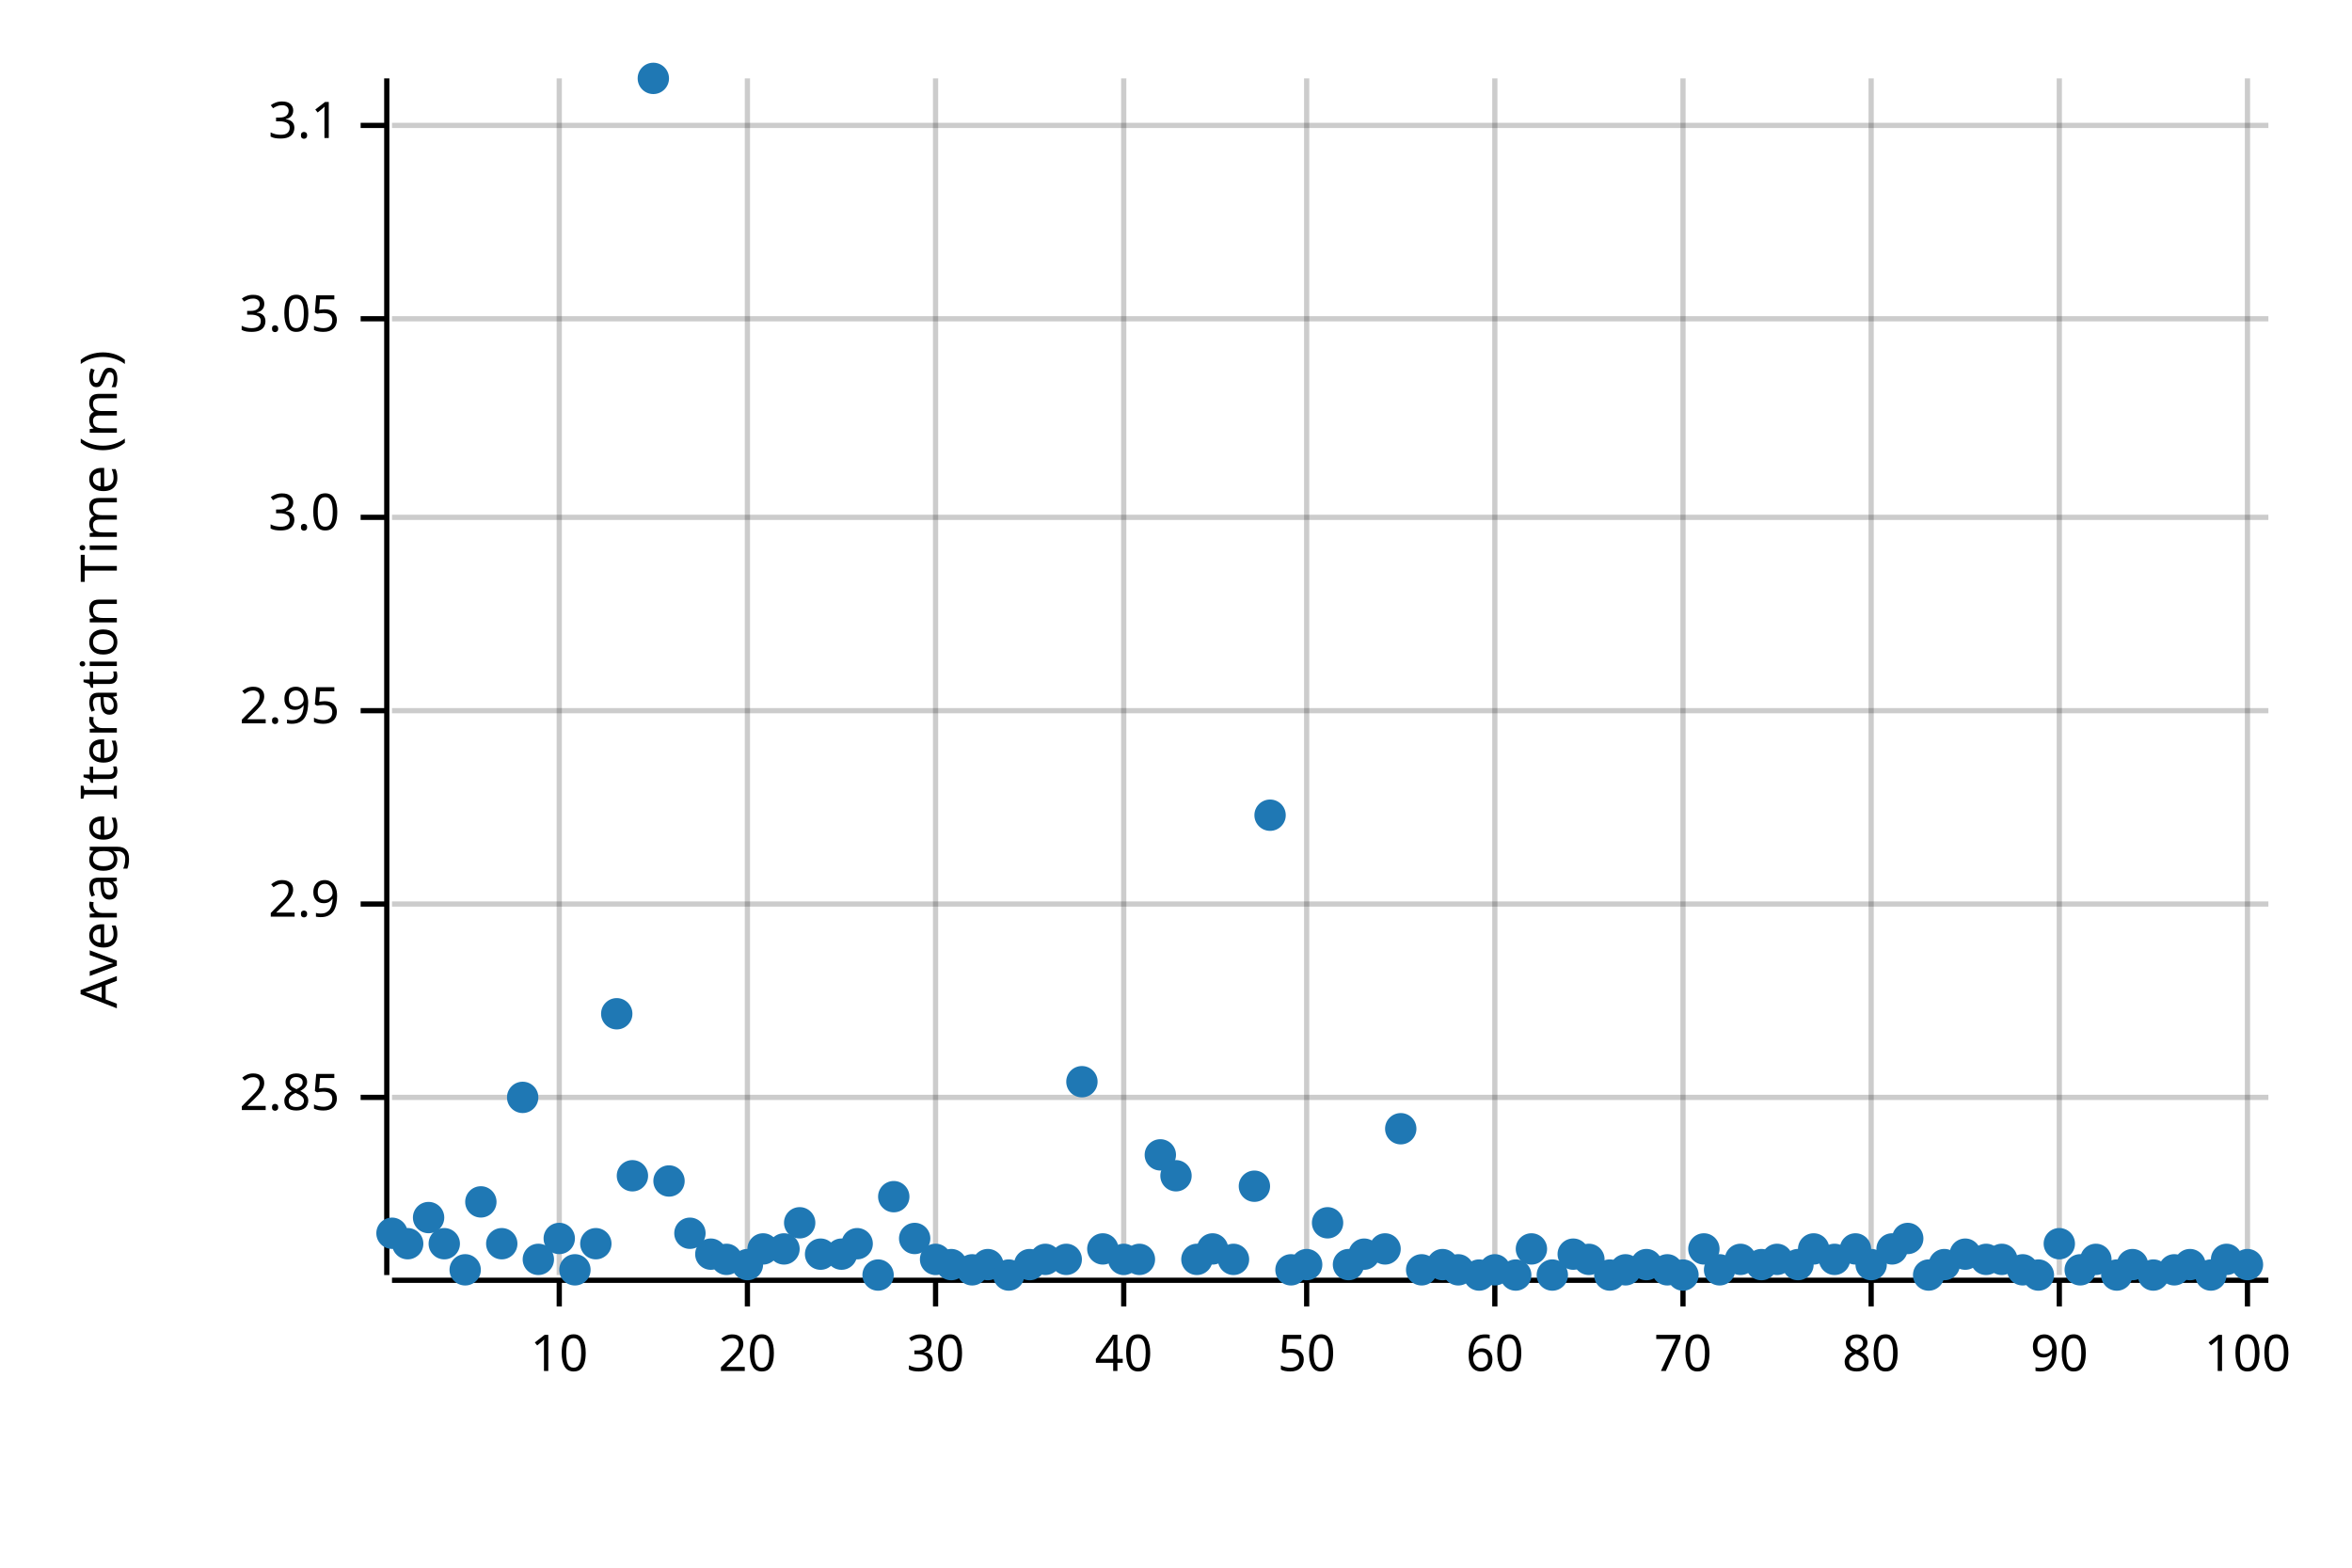
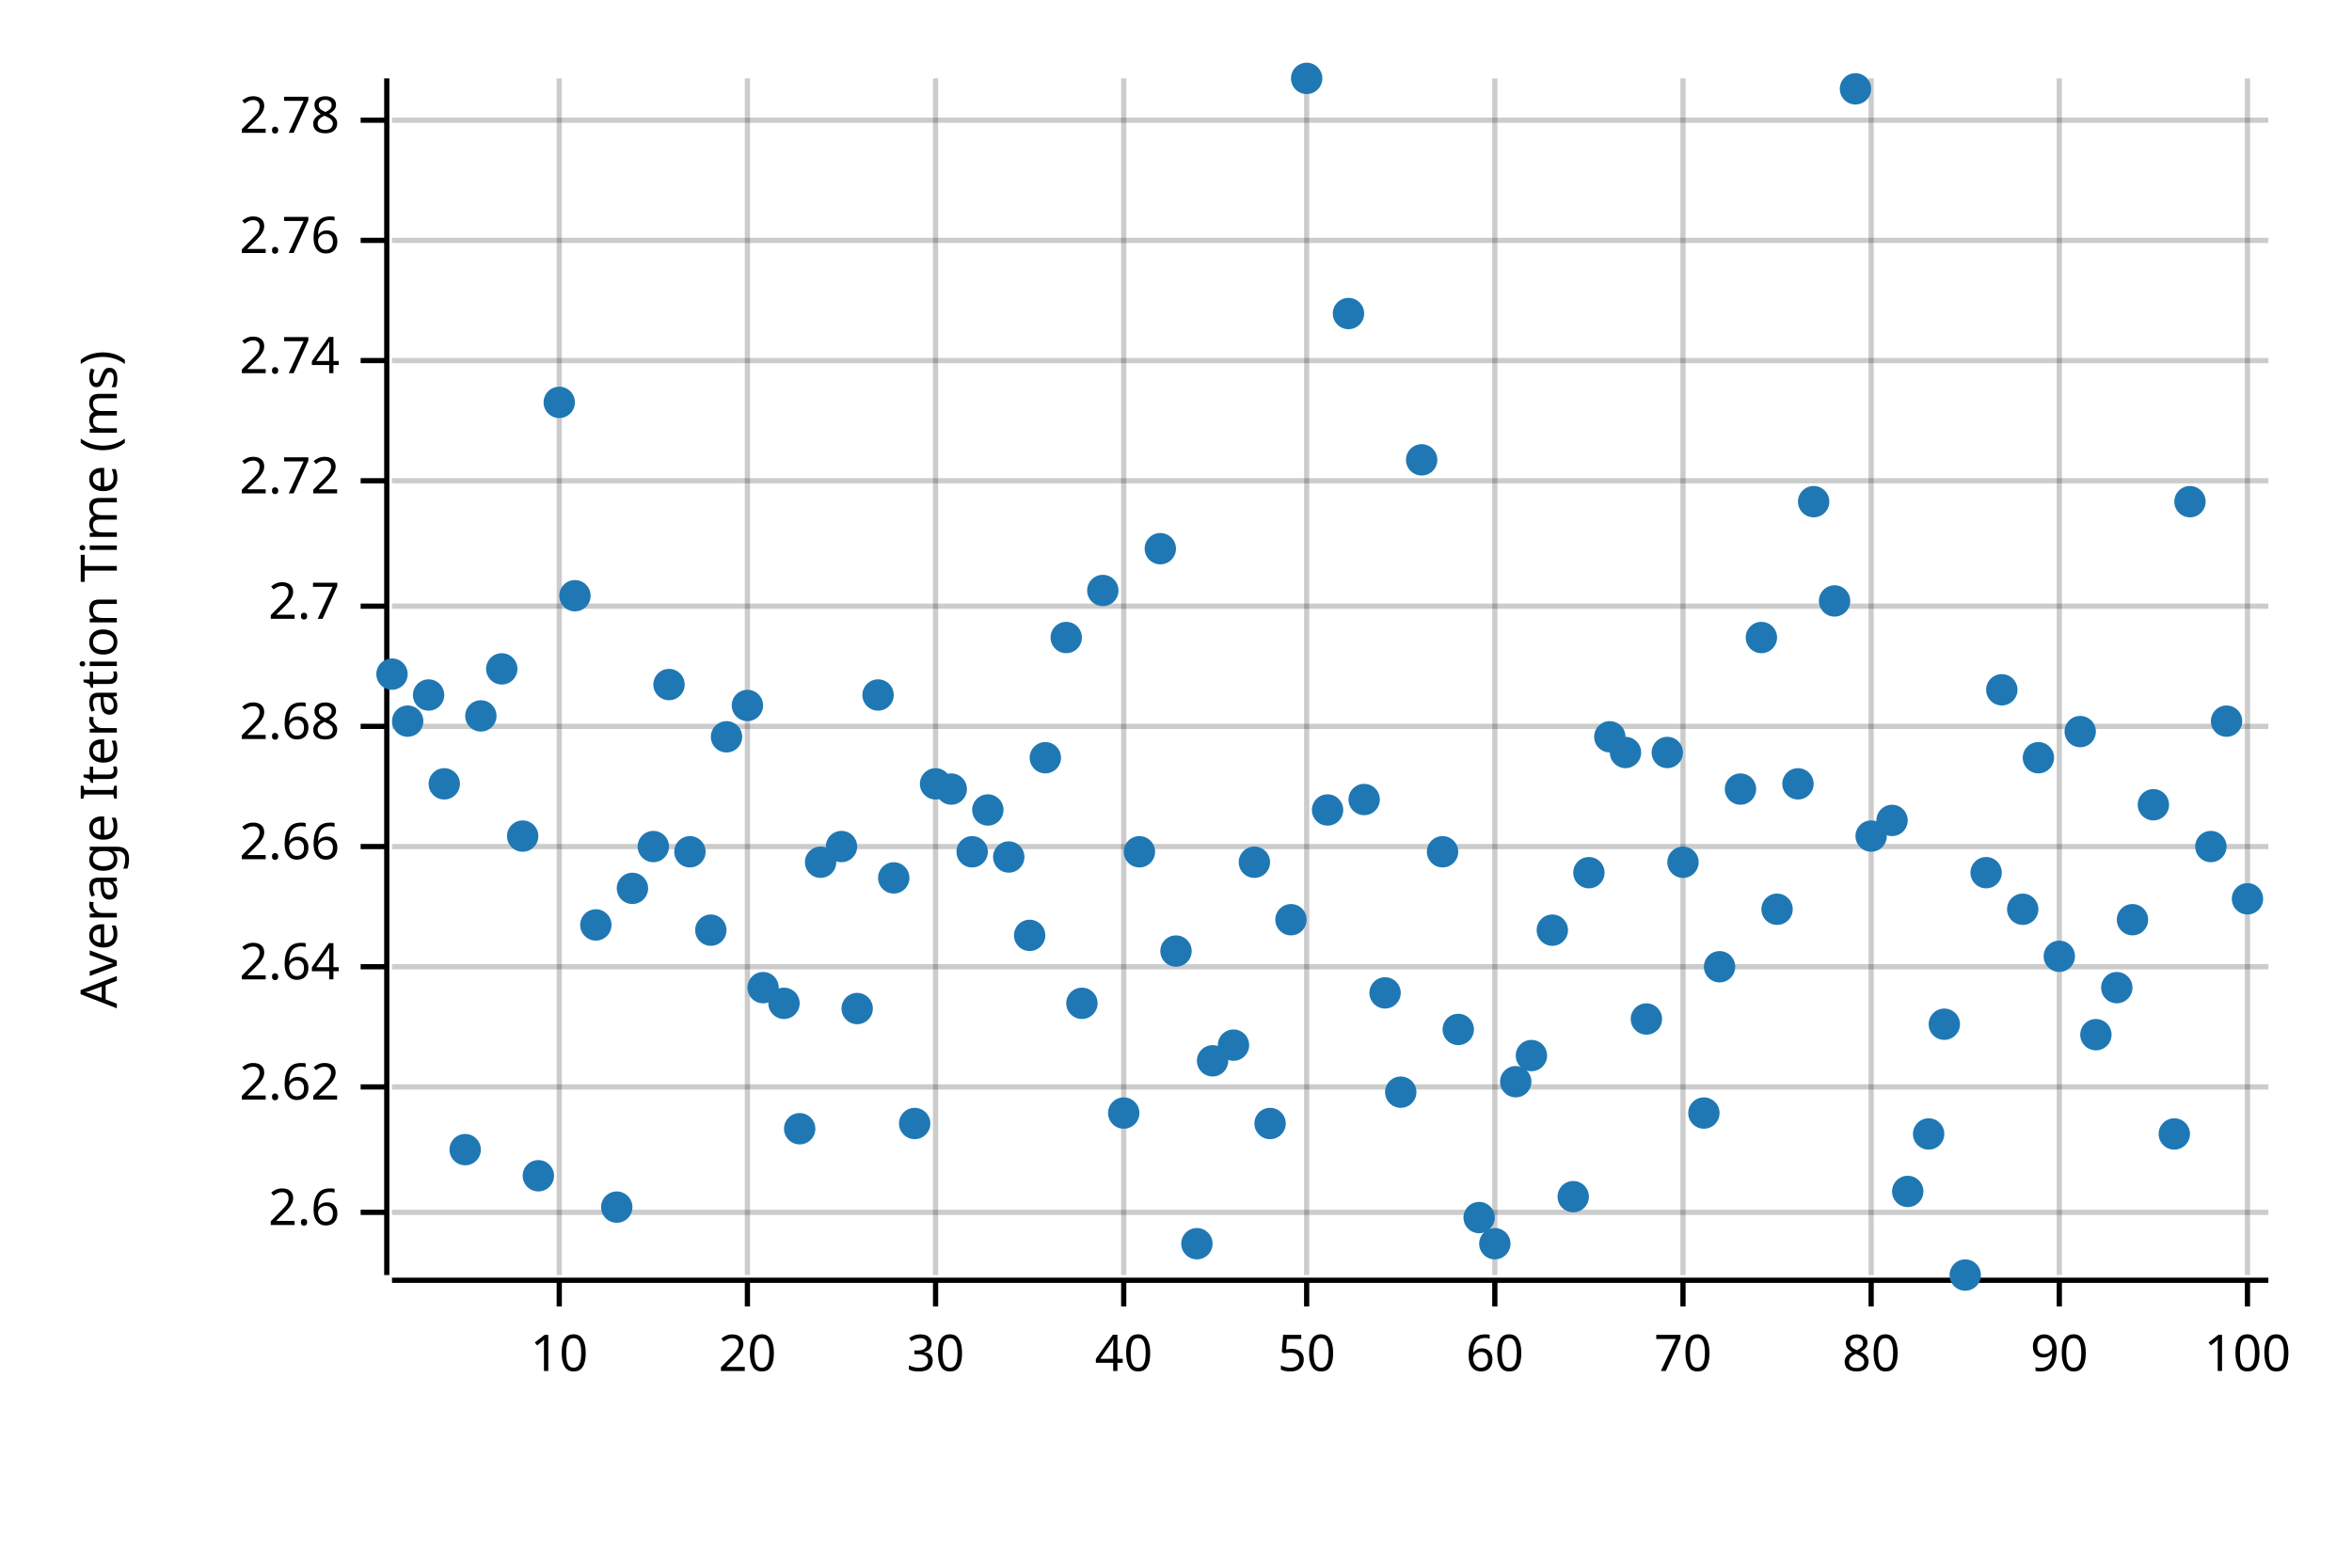
<svg xmlns="http://www.w3.org/2000/svg" width="450" height="300" viewBox="0 0 450 300">
  <text x="15" y="130" dy="0.76em" text-anchor="middle" font-family="sans-serif" font-size="9.677" opacity="1" fill="#000000" transform="rotate(270, 15, 130)">
Average Iteration Time (ms)
</text>
  <line opacity="0.2" stroke="#000000" stroke-width="1" x1="107" y1="244" x2="107" y2="15" />
  <line opacity="0.2" stroke="#000000" stroke-width="1" x1="143" y1="244" x2="143" y2="15" />
  <line opacity="0.2" stroke="#000000" stroke-width="1" x1="179" y1="244" x2="179" y2="15" />
  <line opacity="0.2" stroke="#000000" stroke-width="1" x1="215" y1="244" x2="215" y2="15" />
  <line opacity="0.2" stroke="#000000" stroke-width="1" x1="250" y1="244" x2="250" y2="15" />
  <line opacity="0.2" stroke="#000000" stroke-width="1" x1="286" y1="244" x2="286" y2="15" />
  <line opacity="0.2" stroke="#000000" stroke-width="1" x1="322" y1="244" x2="322" y2="15" />
  <line opacity="0.2" stroke="#000000" stroke-width="1" x1="358" y1="244" x2="358" y2="15" />
  <line opacity="0.2" stroke="#000000" stroke-width="1" x1="394" y1="244" x2="394" y2="15" />
  <line opacity="0.2" stroke="#000000" stroke-width="1" x1="430" y1="244" x2="430" y2="15" />
-   <line opacity="0.2" stroke="#000000" stroke-width="1" x1="75" y1="210" x2="434" y2="210" />
-   <line opacity="0.2" stroke="#000000" stroke-width="1" x1="75" y1="173" x2="434" y2="173" />
-   <line opacity="0.2" stroke="#000000" stroke-width="1" x1="75" y1="136" x2="434" y2="136" />
-   <line opacity="0.2" stroke="#000000" stroke-width="1" x1="75" y1="99" x2="434" y2="99" />
-   <line opacity="0.2" stroke="#000000" stroke-width="1" x1="75" y1="61" x2="434" y2="61" />
-   <line opacity="0.2" stroke="#000000" stroke-width="1" x1="75" y1="24" x2="434" y2="24" />
+   <line opacity="0.2" stroke="#000000" stroke-width="1" x1="75" y1="232" x2="434" y2="232" />
+   <line opacity="0.2" stroke="#000000" stroke-width="1" x1="75" y1="208" x2="434" y2="208" />
+   <line opacity="0.2" stroke="#000000" stroke-width="1" x1="75" y1="185" x2="434" y2="185" />
+   <line opacity="0.2" stroke="#000000" stroke-width="1" x1="75" y1="162" x2="434" y2="162" />
+   <line opacity="0.2" stroke="#000000" stroke-width="1" x1="75" y1="139" x2="434" y2="139" />
+   <line opacity="0.2" stroke="#000000" stroke-width="1" x1="75" y1="116" x2="434" y2="116" />
+   <line opacity="0.2" stroke="#000000" stroke-width="1" x1="75" y1="92" x2="434" y2="92" />
+   <line opacity="0.2" stroke="#000000" stroke-width="1" x1="75" y1="69" x2="434" y2="69" />
+   <line opacity="0.2" stroke="#000000" stroke-width="1" x1="75" y1="46" x2="434" y2="46" />
+   <line opacity="0.2" stroke="#000000" stroke-width="1" x1="75" y1="23" x2="434" y2="23" />
  <polyline fill="none" opacity="1" stroke="#000000" stroke-width="1" points="74,15 74,244 " />
-   <text x="65" y="210" dy="0.5ex" text-anchor="end" font-family="sans-serif" font-size="9.677" opacity="1" fill="#000000">
- 2.85
- </text>
-   <polyline fill="none" opacity="1" stroke="#000000" stroke-width="1" points="69,210 74,210 " />
-   <text x="65" y="173" dy="0.5ex" text-anchor="end" font-family="sans-serif" font-size="9.677" opacity="1" fill="#000000">
- 2.9
- </text>
-   <polyline fill="none" opacity="1" stroke="#000000" stroke-width="1" points="69,173 74,173 " />
-   <text x="65" y="136" dy="0.5ex" text-anchor="end" font-family="sans-serif" font-size="9.677" opacity="1" fill="#000000">
- 2.95
- </text>
-   <polyline fill="none" opacity="1" stroke="#000000" stroke-width="1" points="69,136 74,136 " />
-   <text x="65" y="99" dy="0.5ex" text-anchor="end" font-family="sans-serif" font-size="9.677" opacity="1" fill="#000000">
- 3.0
- </text>
-   <polyline fill="none" opacity="1" stroke="#000000" stroke-width="1" points="69,99 74,99 " />
-   <text x="65" y="61" dy="0.5ex" text-anchor="end" font-family="sans-serif" font-size="9.677" opacity="1" fill="#000000">
- 3.05
- </text>
-   <polyline fill="none" opacity="1" stroke="#000000" stroke-width="1" points="69,61 74,61 " />
-   <text x="65" y="24" dy="0.5ex" text-anchor="end" font-family="sans-serif" font-size="9.677" opacity="1" fill="#000000">
- 3.1
- </text>
-   <polyline fill="none" opacity="1" stroke="#000000" stroke-width="1" points="69,24 74,24 " />
+   <text x="65" y="232" dy="0.5ex" text-anchor="end" font-family="sans-serif" font-size="9.677" opacity="1" fill="#000000">
+ 2.6
+ </text>
+   <polyline fill="none" opacity="1" stroke="#000000" stroke-width="1" points="69,232 74,232 " />
+   <text x="65" y="208" dy="0.5ex" text-anchor="end" font-family="sans-serif" font-size="9.677" opacity="1" fill="#000000">
+ 2.62
+ </text>
+   <polyline fill="none" opacity="1" stroke="#000000" stroke-width="1" points="69,208 74,208 " />
+   <text x="65" y="185" dy="0.5ex" text-anchor="end" font-family="sans-serif" font-size="9.677" opacity="1" fill="#000000">
+ 2.64
+ </text>
+   <polyline fill="none" opacity="1" stroke="#000000" stroke-width="1" points="69,185 74,185 " />
+   <text x="65" y="162" dy="0.5ex" text-anchor="end" font-family="sans-serif" font-size="9.677" opacity="1" fill="#000000">
+ 2.66
+ </text>
+   <polyline fill="none" opacity="1" stroke="#000000" stroke-width="1" points="69,162 74,162 " />
+   <text x="65" y="139" dy="0.5ex" text-anchor="end" font-family="sans-serif" font-size="9.677" opacity="1" fill="#000000">
+ 2.68
+ </text>
+   <polyline fill="none" opacity="1" stroke="#000000" stroke-width="1" points="69,139 74,139 " />
+   <text x="65" y="116" dy="0.5ex" text-anchor="end" font-family="sans-serif" font-size="9.677" opacity="1" fill="#000000">
+ 2.7
+ </text>
+   <polyline fill="none" opacity="1" stroke="#000000" stroke-width="1" points="69,116 74,116 " />
+   <text x="65" y="92" dy="0.5ex" text-anchor="end" font-family="sans-serif" font-size="9.677" opacity="1" fill="#000000">
+ 2.72
+ </text>
+   <polyline fill="none" opacity="1" stroke="#000000" stroke-width="1" points="69,92 74,92 " />
+   <text x="65" y="69" dy="0.5ex" text-anchor="end" font-family="sans-serif" font-size="9.677" opacity="1" fill="#000000">
+ 2.74
+ </text>
+   <polyline fill="none" opacity="1" stroke="#000000" stroke-width="1" points="69,69 74,69 " />
+   <text x="65" y="46" dy="0.5ex" text-anchor="end" font-family="sans-serif" font-size="9.677" opacity="1" fill="#000000">
+ 2.76
+ </text>
+   <polyline fill="none" opacity="1" stroke="#000000" stroke-width="1" points="69,46 74,46 " />
+   <text x="65" y="23" dy="0.5ex" text-anchor="end" font-family="sans-serif" font-size="9.677" opacity="1" fill="#000000">
+ 2.78
+ </text>
+   <polyline fill="none" opacity="1" stroke="#000000" stroke-width="1" points="69,23 74,23 " />
  <polyline fill="none" opacity="1" stroke="#000000" stroke-width="1" points="75,245 434,245 " />
  <text x="107" y="255" dy="0.76em" text-anchor="middle" font-family="sans-serif" font-size="9.677" opacity="1" fill="#000000">
10
</text>
  <polyline fill="none" opacity="1" stroke="#000000" stroke-width="1" points="107,245 107,250 " />
  <text x="143" y="255" dy="0.76em" text-anchor="middle" font-family="sans-serif" font-size="9.677" opacity="1" fill="#000000">
20
</text>
  <polyline fill="none" opacity="1" stroke="#000000" stroke-width="1" points="143,245 143,250 " />
  <text x="179" y="255" dy="0.76em" text-anchor="middle" font-family="sans-serif" font-size="9.677" opacity="1" fill="#000000">
30
</text>
  <polyline fill="none" opacity="1" stroke="#000000" stroke-width="1" points="179,245 179,250 " />
  <text x="215" y="255" dy="0.76em" text-anchor="middle" font-family="sans-serif" font-size="9.677" opacity="1" fill="#000000">
40
</text>
  <polyline fill="none" opacity="1" stroke="#000000" stroke-width="1" points="215,245 215,250 " />
  <text x="250" y="255" dy="0.76em" text-anchor="middle" font-family="sans-serif" font-size="9.677" opacity="1" fill="#000000">
50
</text>
  <polyline fill="none" opacity="1" stroke="#000000" stroke-width="1" points="250,245 250,250 " />
  <text x="286" y="255" dy="0.76em" text-anchor="middle" font-family="sans-serif" font-size="9.677" opacity="1" fill="#000000">
60
</text>
  <polyline fill="none" opacity="1" stroke="#000000" stroke-width="1" points="286,245 286,250 " />
  <text x="322" y="255" dy="0.76em" text-anchor="middle" font-family="sans-serif" font-size="9.677" opacity="1" fill="#000000">
70
</text>
  <polyline fill="none" opacity="1" stroke="#000000" stroke-width="1" points="322,245 322,250 " />
  <text x="358" y="255" dy="0.76em" text-anchor="middle" font-family="sans-serif" font-size="9.677" opacity="1" fill="#000000">
80
</text>
  <polyline fill="none" opacity="1" stroke="#000000" stroke-width="1" points="358,245 358,250 " />
  <text x="394" y="255" dy="0.76em" text-anchor="middle" font-family="sans-serif" font-size="9.677" opacity="1" fill="#000000">
90
</text>
  <polyline fill="none" opacity="1" stroke="#000000" stroke-width="1" points="394,245 394,250 " />
  <text x="430" y="255" dy="0.76em" text-anchor="middle" font-family="sans-serif" font-size="9.677" opacity="1" fill="#000000">
100
</text>
  <polyline fill="none" opacity="1" stroke="#000000" stroke-width="1" points="430,245 430,250 " />
-   <circle cx="75" cy="236" r="3" opacity="1" fill="#1F78B4" stroke="none" stroke-width="1" />
-   <circle cx="78" cy="238" r="3" opacity="1" fill="#1F78B4" stroke="none" stroke-width="1" />
-   <circle cx="82" cy="233" r="3" opacity="1" fill="#1F78B4" stroke="none" stroke-width="1" />
-   <circle cx="85" cy="238" r="3" opacity="1" fill="#1F78B4" stroke="none" stroke-width="1" />
-   <circle cx="89" cy="243" r="3" opacity="1" fill="#1F78B4" stroke="none" stroke-width="1" />
-   <circle cx="92" cy="230" r="3" opacity="1" fill="#1F78B4" stroke="none" stroke-width="1" />
-   <circle cx="96" cy="238" r="3" opacity="1" fill="#1F78B4" stroke="none" stroke-width="1" />
-   <circle cx="100" cy="210" r="3" opacity="1" fill="#1F78B4" stroke="none" stroke-width="1" />
-   <circle cx="103" cy="241" r="3" opacity="1" fill="#1F78B4" stroke="none" stroke-width="1" />
-   <circle cx="107" cy="237" r="3" opacity="1" fill="#1F78B4" stroke="none" stroke-width="1" />
-   <circle cx="110" cy="243" r="3" opacity="1" fill="#1F78B4" stroke="none" stroke-width="1" />
-   <circle cx="114" cy="238" r="3" opacity="1" fill="#1F78B4" stroke="none" stroke-width="1" />
-   <circle cx="118" cy="194" r="3" opacity="1" fill="#1F78B4" stroke="none" stroke-width="1" />
-   <circle cx="121" cy="225" r="3" opacity="1" fill="#1F78B4" stroke="none" stroke-width="1" />
-   <circle cx="125" cy="15" r="3" opacity="1" fill="#1F78B4" stroke="none" stroke-width="1" />
-   <circle cx="128" cy="226" r="3" opacity="1" fill="#1F78B4" stroke="none" stroke-width="1" />
-   <circle cx="132" cy="236" r="3" opacity="1" fill="#1F78B4" stroke="none" stroke-width="1" />
-   <circle cx="136" cy="240" r="3" opacity="1" fill="#1F78B4" stroke="none" stroke-width="1" />
-   <circle cx="139" cy="241" r="3" opacity="1" fill="#1F78B4" stroke="none" stroke-width="1" />
-   <circle cx="143" cy="242" r="3" opacity="1" fill="#1F78B4" stroke="none" stroke-width="1" />
-   <circle cx="146" cy="239" r="3" opacity="1" fill="#1F78B4" stroke="none" stroke-width="1" />
-   <circle cx="150" cy="239" r="3" opacity="1" fill="#1F78B4" stroke="none" stroke-width="1" />
-   <circle cx="153" cy="234" r="3" opacity="1" fill="#1F78B4" stroke="none" stroke-width="1" />
-   <circle cx="157" cy="240" r="3" opacity="1" fill="#1F78B4" stroke="none" stroke-width="1" />
-   <circle cx="161" cy="240" r="3" opacity="1" fill="#1F78B4" stroke="none" stroke-width="1" />
-   <circle cx="164" cy="238" r="3" opacity="1" fill="#1F78B4" stroke="none" stroke-width="1" />
-   <circle cx="168" cy="244" r="3" opacity="1" fill="#1F78B4" stroke="none" stroke-width="1" />
-   <circle cx="171" cy="229" r="3" opacity="1" fill="#1F78B4" stroke="none" stroke-width="1" />
-   <circle cx="175" cy="237" r="3" opacity="1" fill="#1F78B4" stroke="none" stroke-width="1" />
-   <circle cx="179" cy="241" r="3" opacity="1" fill="#1F78B4" stroke="none" stroke-width="1" />
-   <circle cx="182" cy="242" r="3" opacity="1" fill="#1F78B4" stroke="none" stroke-width="1" />
-   <circle cx="186" cy="243" r="3" opacity="1" fill="#1F78B4" stroke="none" stroke-width="1" />
-   <circle cx="189" cy="242" r="3" opacity="1" fill="#1F78B4" stroke="none" stroke-width="1" />
-   <circle cx="193" cy="244" r="3" opacity="1" fill="#1F78B4" stroke="none" stroke-width="1" />
-   <circle cx="197" cy="242" r="3" opacity="1" fill="#1F78B4" stroke="none" stroke-width="1" />
-   <circle cx="200" cy="241" r="3" opacity="1" fill="#1F78B4" stroke="none" stroke-width="1" />
-   <circle cx="204" cy="241" r="3" opacity="1" fill="#1F78B4" stroke="none" stroke-width="1" />
-   <circle cx="207" cy="207" r="3" opacity="1" fill="#1F78B4" stroke="none" stroke-width="1" />
-   <circle cx="211" cy="239" r="3" opacity="1" fill="#1F78B4" stroke="none" stroke-width="1" />
-   <circle cx="215" cy="241" r="3" opacity="1" fill="#1F78B4" stroke="none" stroke-width="1" />
-   <circle cx="218" cy="241" r="3" opacity="1" fill="#1F78B4" stroke="none" stroke-width="1" />
-   <circle cx="222" cy="221" r="3" opacity="1" fill="#1F78B4" stroke="none" stroke-width="1" />
-   <circle cx="225" cy="225" r="3" opacity="1" fill="#1F78B4" stroke="none" stroke-width="1" />
-   <circle cx="229" cy="241" r="3" opacity="1" fill="#1F78B4" stroke="none" stroke-width="1" />
-   <circle cx="232" cy="239" r="3" opacity="1" fill="#1F78B4" stroke="none" stroke-width="1" />
-   <circle cx="236" cy="241" r="3" opacity="1" fill="#1F78B4" stroke="none" stroke-width="1" />
-   <circle cx="240" cy="227" r="3" opacity="1" fill="#1F78B4" stroke="none" stroke-width="1" />
-   <circle cx="243" cy="156" r="3" opacity="1" fill="#1F78B4" stroke="none" stroke-width="1" />
-   <circle cx="247" cy="243" r="3" opacity="1" fill="#1F78B4" stroke="none" stroke-width="1" />
-   <circle cx="250" cy="242" r="3" opacity="1" fill="#1F78B4" stroke="none" stroke-width="1" />
-   <circle cx="254" cy="234" r="3" opacity="1" fill="#1F78B4" stroke="none" stroke-width="1" />
-   <circle cx="258" cy="242" r="3" opacity="1" fill="#1F78B4" stroke="none" stroke-width="1" />
-   <circle cx="261" cy="240" r="3" opacity="1" fill="#1F78B4" stroke="none" stroke-width="1" />
-   <circle cx="265" cy="239" r="3" opacity="1" fill="#1F78B4" stroke="none" stroke-width="1" />
-   <circle cx="268" cy="216" r="3" opacity="1" fill="#1F78B4" stroke="none" stroke-width="1" />
-   <circle cx="272" cy="243" r="3" opacity="1" fill="#1F78B4" stroke="none" stroke-width="1" />
-   <circle cx="276" cy="242" r="3" opacity="1" fill="#1F78B4" stroke="none" stroke-width="1" />
-   <circle cx="279" cy="243" r="3" opacity="1" fill="#1F78B4" stroke="none" stroke-width="1" />
-   <circle cx="283" cy="244" r="3" opacity="1" fill="#1F78B4" stroke="none" stroke-width="1" />
-   <circle cx="286" cy="243" r="3" opacity="1" fill="#1F78B4" stroke="none" stroke-width="1" />
-   <circle cx="290" cy="244" r="3" opacity="1" fill="#1F78B4" stroke="none" stroke-width="1" />
-   <circle cx="293" cy="239" r="3" opacity="1" fill="#1F78B4" stroke="none" stroke-width="1" />
-   <circle cx="297" cy="244" r="3" opacity="1" fill="#1F78B4" stroke="none" stroke-width="1" />
-   <circle cx="301" cy="240" r="3" opacity="1" fill="#1F78B4" stroke="none" stroke-width="1" />
-   <circle cx="304" cy="241" r="3" opacity="1" fill="#1F78B4" stroke="none" stroke-width="1" />
-   <circle cx="308" cy="244" r="3" opacity="1" fill="#1F78B4" stroke="none" stroke-width="1" />
-   <circle cx="311" cy="243" r="3" opacity="1" fill="#1F78B4" stroke="none" stroke-width="1" />
-   <circle cx="315" cy="242" r="3" opacity="1" fill="#1F78B4" stroke="none" stroke-width="1" />
-   <circle cx="319" cy="243" r="3" opacity="1" fill="#1F78B4" stroke="none" stroke-width="1" />
-   <circle cx="322" cy="244" r="3" opacity="1" fill="#1F78B4" stroke="none" stroke-width="1" />
-   <circle cx="326" cy="239" r="3" opacity="1" fill="#1F78B4" stroke="none" stroke-width="1" />
-   <circle cx="329" cy="243" r="3" opacity="1" fill="#1F78B4" stroke="none" stroke-width="1" />
-   <circle cx="333" cy="241" r="3" opacity="1" fill="#1F78B4" stroke="none" stroke-width="1" />
-   <circle cx="337" cy="242" r="3" opacity="1" fill="#1F78B4" stroke="none" stroke-width="1" />
-   <circle cx="340" cy="241" r="3" opacity="1" fill="#1F78B4" stroke="none" stroke-width="1" />
-   <circle cx="344" cy="242" r="3" opacity="1" fill="#1F78B4" stroke="none" stroke-width="1" />
-   <circle cx="347" cy="239" r="3" opacity="1" fill="#1F78B4" stroke="none" stroke-width="1" />
-   <circle cx="351" cy="241" r="3" opacity="1" fill="#1F78B4" stroke="none" stroke-width="1" />
-   <circle cx="355" cy="239" r="3" opacity="1" fill="#1F78B4" stroke="none" stroke-width="1" />
-   <circle cx="358" cy="242" r="3" opacity="1" fill="#1F78B4" stroke="none" stroke-width="1" />
-   <circle cx="362" cy="239" r="3" opacity="1" fill="#1F78B4" stroke="none" stroke-width="1" />
-   <circle cx="365" cy="237" r="3" opacity="1" fill="#1F78B4" stroke="none" stroke-width="1" />
-   <circle cx="369" cy="244" r="3" opacity="1" fill="#1F78B4" stroke="none" stroke-width="1" />
-   <circle cx="372" cy="242" r="3" opacity="1" fill="#1F78B4" stroke="none" stroke-width="1" />
-   <circle cx="376" cy="240" r="3" opacity="1" fill="#1F78B4" stroke="none" stroke-width="1" />
-   <circle cx="380" cy="241" r="3" opacity="1" fill="#1F78B4" stroke="none" stroke-width="1" />
-   <circle cx="383" cy="241" r="3" opacity="1" fill="#1F78B4" stroke="none" stroke-width="1" />
-   <circle cx="387" cy="243" r="3" opacity="1" fill="#1F78B4" stroke="none" stroke-width="1" />
-   <circle cx="390" cy="244" r="3" opacity="1" fill="#1F78B4" stroke="none" stroke-width="1" />
-   <circle cx="394" cy="238" r="3" opacity="1" fill="#1F78B4" stroke="none" stroke-width="1" />
-   <circle cx="398" cy="243" r="3" opacity="1" fill="#1F78B4" stroke="none" stroke-width="1" />
-   <circle cx="401" cy="241" r="3" opacity="1" fill="#1F78B4" stroke="none" stroke-width="1" />
-   <circle cx="405" cy="244" r="3" opacity="1" fill="#1F78B4" stroke="none" stroke-width="1" />
-   <circle cx="408" cy="242" r="3" opacity="1" fill="#1F78B4" stroke="none" stroke-width="1" />
-   <circle cx="412" cy="244" r="3" opacity="1" fill="#1F78B4" stroke="none" stroke-width="1" />
-   <circle cx="416" cy="243" r="3" opacity="1" fill="#1F78B4" stroke="none" stroke-width="1" />
-   <circle cx="419" cy="242" r="3" opacity="1" fill="#1F78B4" stroke="none" stroke-width="1" />
-   <circle cx="423" cy="244" r="3" opacity="1" fill="#1F78B4" stroke="none" stroke-width="1" />
-   <circle cx="426" cy="241" r="3" opacity="1" fill="#1F78B4" stroke="none" stroke-width="1" />
-   <circle cx="430" cy="242" r="3" opacity="1" fill="#1F78B4" stroke="none" stroke-width="1" />
+   <circle cx="75" cy="129" r="3" opacity="1" fill="#1F78B4" stroke="none" stroke-width="1" />
+   <circle cx="78" cy="138" r="3" opacity="1" fill="#1F78B4" stroke="none" stroke-width="1" />
+   <circle cx="82" cy="133" r="3" opacity="1" fill="#1F78B4" stroke="none" stroke-width="1" />
+   <circle cx="85" cy="150" r="3" opacity="1" fill="#1F78B4" stroke="none" stroke-width="1" />
+   <circle cx="89" cy="220" r="3" opacity="1" fill="#1F78B4" stroke="none" stroke-width="1" />
+   <circle cx="92" cy="137" r="3" opacity="1" fill="#1F78B4" stroke="none" stroke-width="1" />
+   <circle cx="96" cy="128" r="3" opacity="1" fill="#1F78B4" stroke="none" stroke-width="1" />
+   <circle cx="100" cy="160" r="3" opacity="1" fill="#1F78B4" stroke="none" stroke-width="1" />
+   <circle cx="103" cy="225" r="3" opacity="1" fill="#1F78B4" stroke="none" stroke-width="1" />
+   <circle cx="107" cy="77" r="3" opacity="1" fill="#1F78B4" stroke="none" stroke-width="1" />
+   <circle cx="110" cy="114" r="3" opacity="1" fill="#1F78B4" stroke="none" stroke-width="1" />
+   <circle cx="114" cy="177" r="3" opacity="1" fill="#1F78B4" stroke="none" stroke-width="1" />
+   <circle cx="118" cy="231" r="3" opacity="1" fill="#1F78B4" stroke="none" stroke-width="1" />
+   <circle cx="121" cy="170" r="3" opacity="1" fill="#1F78B4" stroke="none" stroke-width="1" />
+   <circle cx="125" cy="162" r="3" opacity="1" fill="#1F78B4" stroke="none" stroke-width="1" />
+   <circle cx="128" cy="131" r="3" opacity="1" fill="#1F78B4" stroke="none" stroke-width="1" />
+   <circle cx="132" cy="163" r="3" opacity="1" fill="#1F78B4" stroke="none" stroke-width="1" />
+   <circle cx="136" cy="178" r="3" opacity="1" fill="#1F78B4" stroke="none" stroke-width="1" />
+   <circle cx="139" cy="141" r="3" opacity="1" fill="#1F78B4" stroke="none" stroke-width="1" />
+   <circle cx="143" cy="135" r="3" opacity="1" fill="#1F78B4" stroke="none" stroke-width="1" />
+   <circle cx="146" cy="189" r="3" opacity="1" fill="#1F78B4" stroke="none" stroke-width="1" />
+   <circle cx="150" cy="192" r="3" opacity="1" fill="#1F78B4" stroke="none" stroke-width="1" />
+   <circle cx="153" cy="216" r="3" opacity="1" fill="#1F78B4" stroke="none" stroke-width="1" />
+   <circle cx="157" cy="165" r="3" opacity="1" fill="#1F78B4" stroke="none" stroke-width="1" />
+   <circle cx="161" cy="162" r="3" opacity="1" fill="#1F78B4" stroke="none" stroke-width="1" />
+   <circle cx="164" cy="193" r="3" opacity="1" fill="#1F78B4" stroke="none" stroke-width="1" />
+   <circle cx="168" cy="133" r="3" opacity="1" fill="#1F78B4" stroke="none" stroke-width="1" />
+   <circle cx="171" cy="168" r="3" opacity="1" fill="#1F78B4" stroke="none" stroke-width="1" />
+   <circle cx="175" cy="215" r="3" opacity="1" fill="#1F78B4" stroke="none" stroke-width="1" />
+   <circle cx="179" cy="150" r="3" opacity="1" fill="#1F78B4" stroke="none" stroke-width="1" />
+   <circle cx="182" cy="151" r="3" opacity="1" fill="#1F78B4" stroke="none" stroke-width="1" />
+   <circle cx="186" cy="163" r="3" opacity="1" fill="#1F78B4" stroke="none" stroke-width="1" />
+   <circle cx="189" cy="155" r="3" opacity="1" fill="#1F78B4" stroke="none" stroke-width="1" />
+   <circle cx="193" cy="164" r="3" opacity="1" fill="#1F78B4" stroke="none" stroke-width="1" />
+   <circle cx="197" cy="179" r="3" opacity="1" fill="#1F78B4" stroke="none" stroke-width="1" />
+   <circle cx="200" cy="145" r="3" opacity="1" fill="#1F78B4" stroke="none" stroke-width="1" />
+   <circle cx="204" cy="122" r="3" opacity="1" fill="#1F78B4" stroke="none" stroke-width="1" />
+   <circle cx="207" cy="192" r="3" opacity="1" fill="#1F78B4" stroke="none" stroke-width="1" />
+   <circle cx="211" cy="113" r="3" opacity="1" fill="#1F78B4" stroke="none" stroke-width="1" />
+   <circle cx="215" cy="213" r="3" opacity="1" fill="#1F78B4" stroke="none" stroke-width="1" />
+   <circle cx="218" cy="163" r="3" opacity="1" fill="#1F78B4" stroke="none" stroke-width="1" />
+   <circle cx="222" cy="105" r="3" opacity="1" fill="#1F78B4" stroke="none" stroke-width="1" />
+   <circle cx="225" cy="182" r="3" opacity="1" fill="#1F78B4" stroke="none" stroke-width="1" />
+   <circle cx="229" cy="238" r="3" opacity="1" fill="#1F78B4" stroke="none" stroke-width="1" />
+   <circle cx="232" cy="203" r="3" opacity="1" fill="#1F78B4" stroke="none" stroke-width="1" />
+   <circle cx="236" cy="200" r="3" opacity="1" fill="#1F78B4" stroke="none" stroke-width="1" />
+   <circle cx="240" cy="165" r="3" opacity="1" fill="#1F78B4" stroke="none" stroke-width="1" />
+   <circle cx="243" cy="215" r="3" opacity="1" fill="#1F78B4" stroke="none" stroke-width="1" />
+   <circle cx="247" cy="176" r="3" opacity="1" fill="#1F78B4" stroke="none" stroke-width="1" />
+   <circle cx="250" cy="15" r="3" opacity="1" fill="#1F78B4" stroke="none" stroke-width="1" />
+   <circle cx="254" cy="155" r="3" opacity="1" fill="#1F78B4" stroke="none" stroke-width="1" />
+   <circle cx="258" cy="60" r="3" opacity="1" fill="#1F78B4" stroke="none" stroke-width="1" />
+   <circle cx="261" cy="153" r="3" opacity="1" fill="#1F78B4" stroke="none" stroke-width="1" />
+   <circle cx="265" cy="190" r="3" opacity="1" fill="#1F78B4" stroke="none" stroke-width="1" />
+   <circle cx="268" cy="209" r="3" opacity="1" fill="#1F78B4" stroke="none" stroke-width="1" />
+   <circle cx="272" cy="88" r="3" opacity="1" fill="#1F78B4" stroke="none" stroke-width="1" />
+   <circle cx="276" cy="163" r="3" opacity="1" fill="#1F78B4" stroke="none" stroke-width="1" />
+   <circle cx="279" cy="197" r="3" opacity="1" fill="#1F78B4" stroke="none" stroke-width="1" />
+   <circle cx="283" cy="233" r="3" opacity="1" fill="#1F78B4" stroke="none" stroke-width="1" />
+   <circle cx="286" cy="238" r="3" opacity="1" fill="#1F78B4" stroke="none" stroke-width="1" />
+   <circle cx="290" cy="207" r="3" opacity="1" fill="#1F78B4" stroke="none" stroke-width="1" />
+   <circle cx="293" cy="202" r="3" opacity="1" fill="#1F78B4" stroke="none" stroke-width="1" />
+   <circle cx="297" cy="178" r="3" opacity="1" fill="#1F78B4" stroke="none" stroke-width="1" />
+   <circle cx="301" cy="229" r="3" opacity="1" fill="#1F78B4" stroke="none" stroke-width="1" />
+   <circle cx="304" cy="167" r="3" opacity="1" fill="#1F78B4" stroke="none" stroke-width="1" />
+   <circle cx="308" cy="141" r="3" opacity="1" fill="#1F78B4" stroke="none" stroke-width="1" />
+   <circle cx="311" cy="144" r="3" opacity="1" fill="#1F78B4" stroke="none" stroke-width="1" />
+   <circle cx="315" cy="195" r="3" opacity="1" fill="#1F78B4" stroke="none" stroke-width="1" />
+   <circle cx="319" cy="144" r="3" opacity="1" fill="#1F78B4" stroke="none" stroke-width="1" />
+   <circle cx="322" cy="165" r="3" opacity="1" fill="#1F78B4" stroke="none" stroke-width="1" />
+   <circle cx="326" cy="213" r="3" opacity="1" fill="#1F78B4" stroke="none" stroke-width="1" />
+   <circle cx="329" cy="185" r="3" opacity="1" fill="#1F78B4" stroke="none" stroke-width="1" />
+   <circle cx="333" cy="151" r="3" opacity="1" fill="#1F78B4" stroke="none" stroke-width="1" />
+   <circle cx="337" cy="122" r="3" opacity="1" fill="#1F78B4" stroke="none" stroke-width="1" />
+   <circle cx="340" cy="174" r="3" opacity="1" fill="#1F78B4" stroke="none" stroke-width="1" />
+   <circle cx="344" cy="150" r="3" opacity="1" fill="#1F78B4" stroke="none" stroke-width="1" />
+   <circle cx="347" cy="96" r="3" opacity="1" fill="#1F78B4" stroke="none" stroke-width="1" />
+   <circle cx="351" cy="115" r="3" opacity="1" fill="#1F78B4" stroke="none" stroke-width="1" />
+   <circle cx="355" cy="17" r="3" opacity="1" fill="#1F78B4" stroke="none" stroke-width="1" />
+   <circle cx="358" cy="160" r="3" opacity="1" fill="#1F78B4" stroke="none" stroke-width="1" />
+   <circle cx="362" cy="157" r="3" opacity="1" fill="#1F78B4" stroke="none" stroke-width="1" />
+   <circle cx="365" cy="228" r="3" opacity="1" fill="#1F78B4" stroke="none" stroke-width="1" />
+   <circle cx="369" cy="217" r="3" opacity="1" fill="#1F78B4" stroke="none" stroke-width="1" />
+   <circle cx="372" cy="196" r="3" opacity="1" fill="#1F78B4" stroke="none" stroke-width="1" />
+   <circle cx="376" cy="244" r="3" opacity="1" fill="#1F78B4" stroke="none" stroke-width="1" />
+   <circle cx="380" cy="167" r="3" opacity="1" fill="#1F78B4" stroke="none" stroke-width="1" />
+   <circle cx="383" cy="132" r="3" opacity="1" fill="#1F78B4" stroke="none" stroke-width="1" />
+   <circle cx="387" cy="174" r="3" opacity="1" fill="#1F78B4" stroke="none" stroke-width="1" />
+   <circle cx="390" cy="145" r="3" opacity="1" fill="#1F78B4" stroke="none" stroke-width="1" />
+   <circle cx="394" cy="183" r="3" opacity="1" fill="#1F78B4" stroke="none" stroke-width="1" />
+   <circle cx="398" cy="140" r="3" opacity="1" fill="#1F78B4" stroke="none" stroke-width="1" />
+   <circle cx="401" cy="198" r="3" opacity="1" fill="#1F78B4" stroke="none" stroke-width="1" />
+   <circle cx="405" cy="189" r="3" opacity="1" fill="#1F78B4" stroke="none" stroke-width="1" />
+   <circle cx="408" cy="176" r="3" opacity="1" fill="#1F78B4" stroke="none" stroke-width="1" />
+   <circle cx="412" cy="154" r="3" opacity="1" fill="#1F78B4" stroke="none" stroke-width="1" />
+   <circle cx="416" cy="217" r="3" opacity="1" fill="#1F78B4" stroke="none" stroke-width="1" />
+   <circle cx="419" cy="96" r="3" opacity="1" fill="#1F78B4" stroke="none" stroke-width="1" />
+   <circle cx="423" cy="162" r="3" opacity="1" fill="#1F78B4" stroke="none" stroke-width="1" />
+   <circle cx="426" cy="138" r="3" opacity="1" fill="#1F78B4" stroke="none" stroke-width="1" />
+   <circle cx="430" cy="172" r="3" opacity="1" fill="#1F78B4" stroke="none" stroke-width="1" />
</svg>
